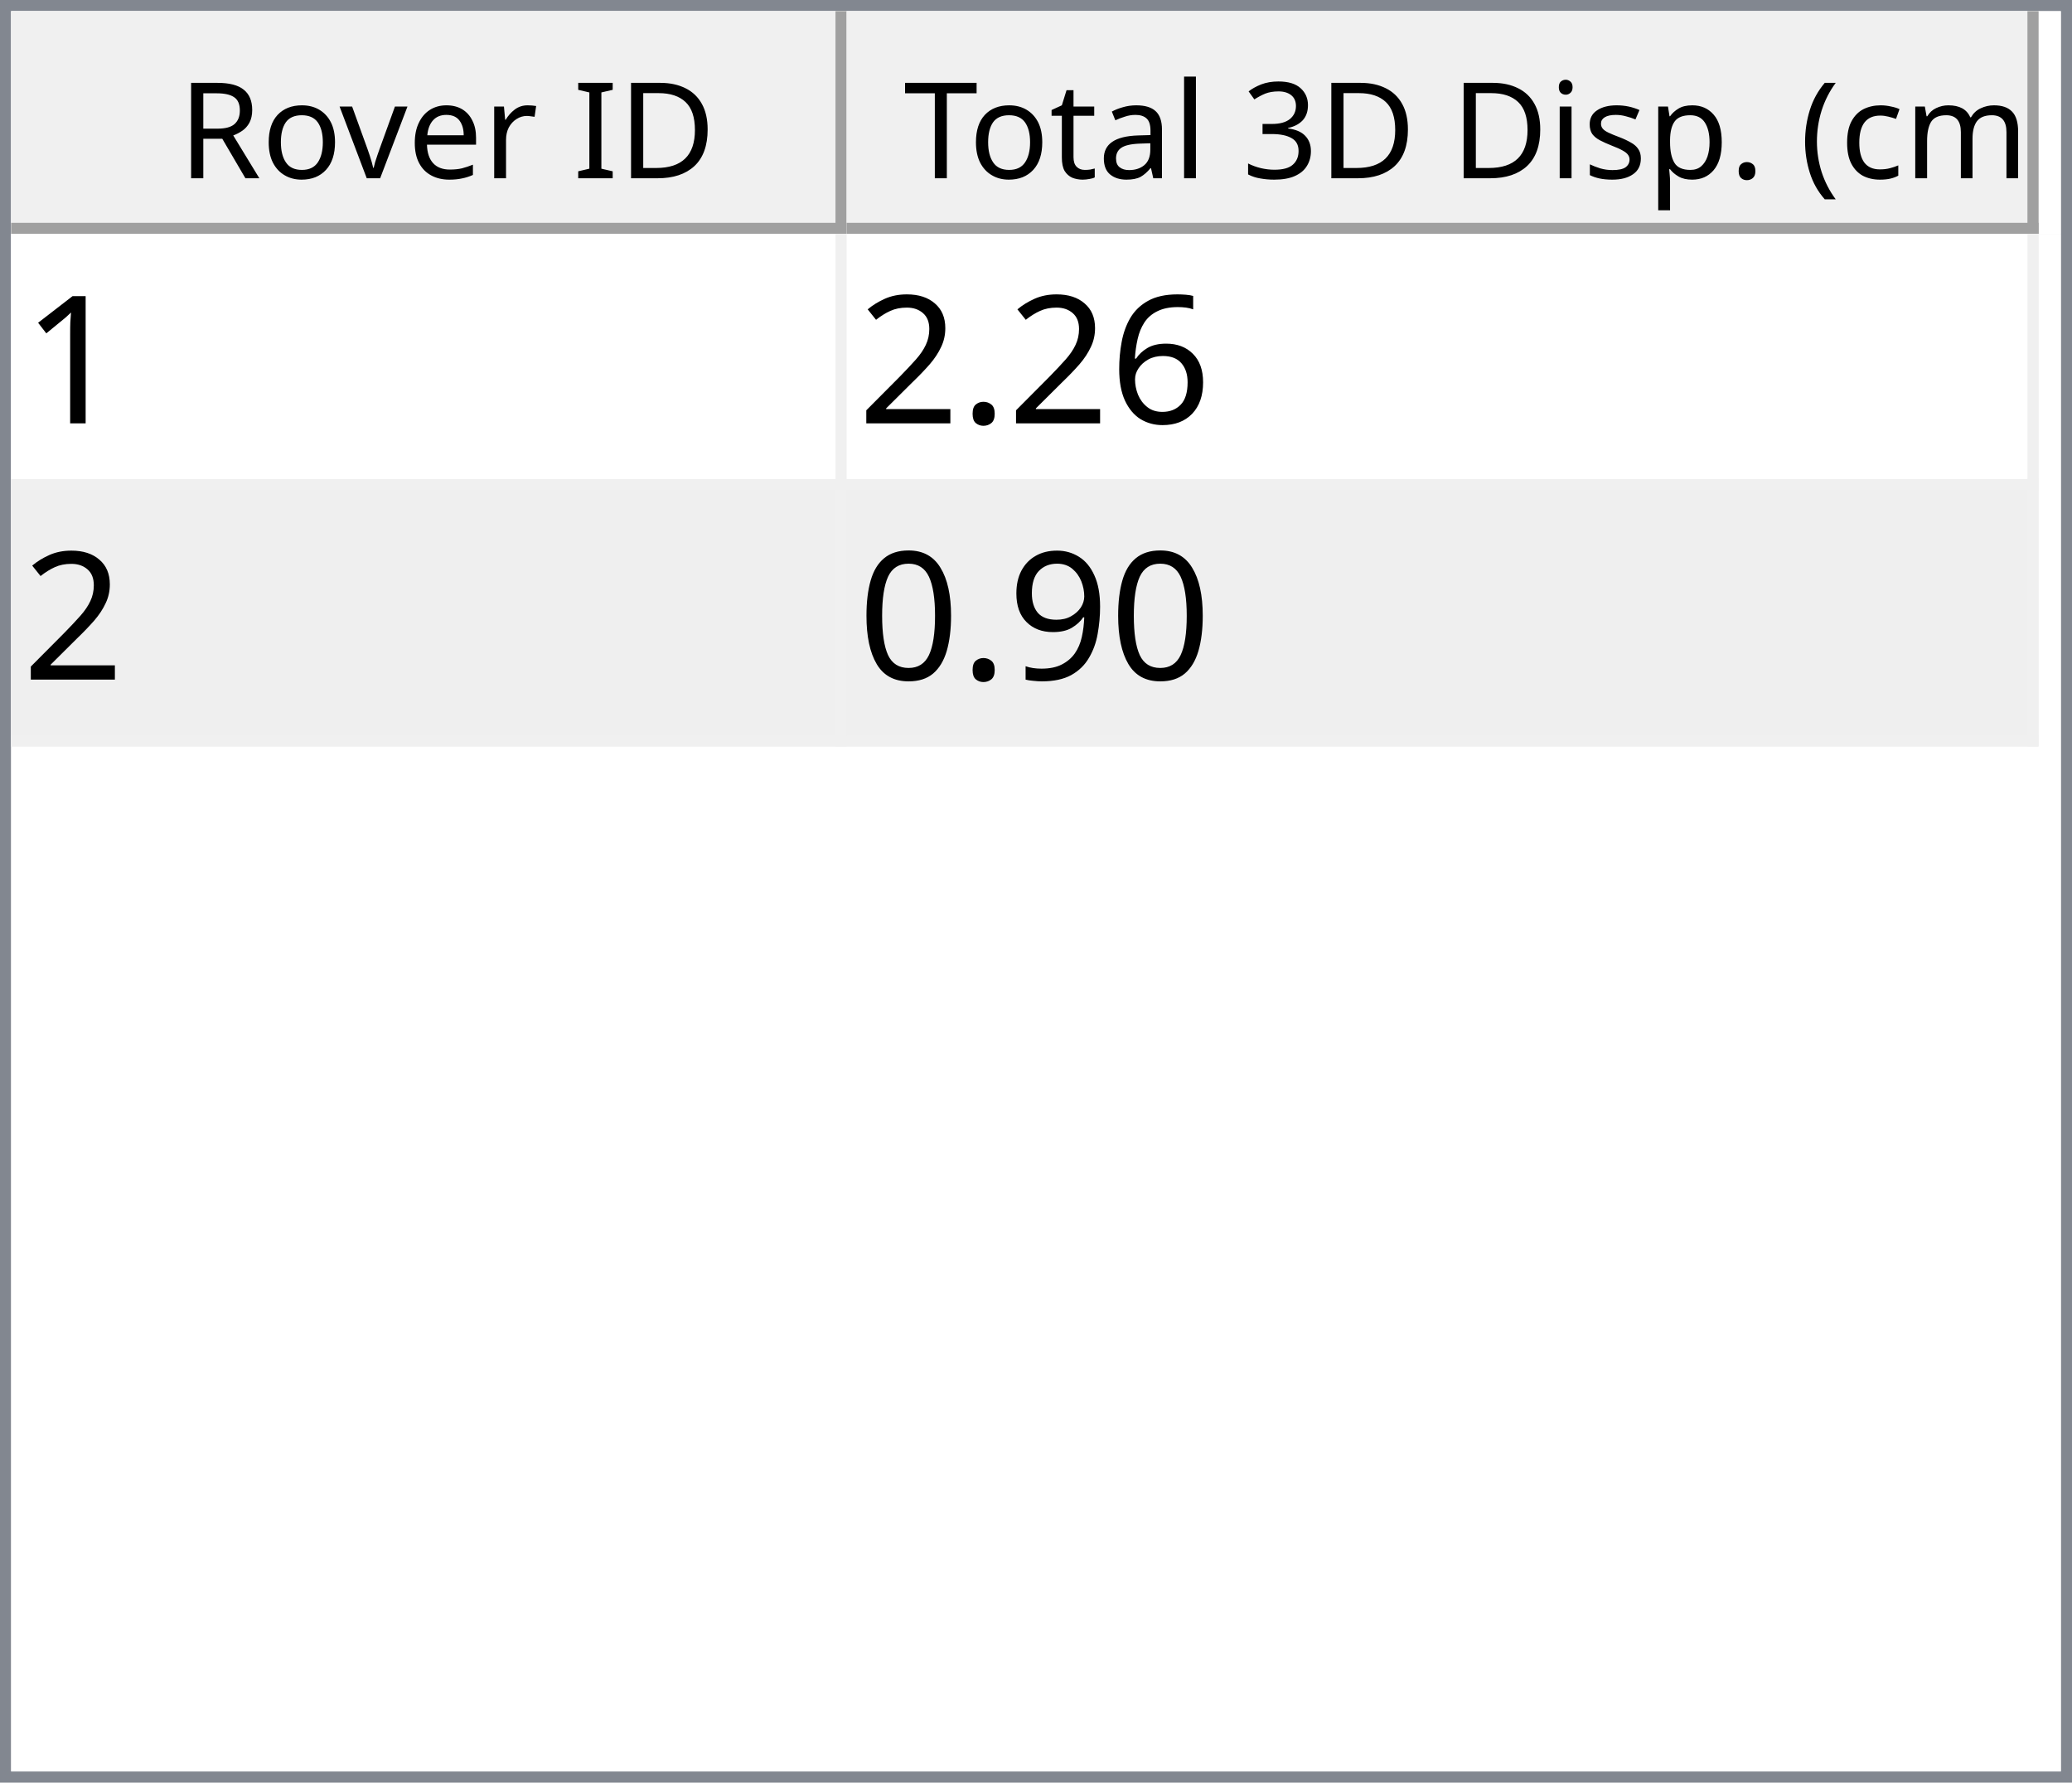
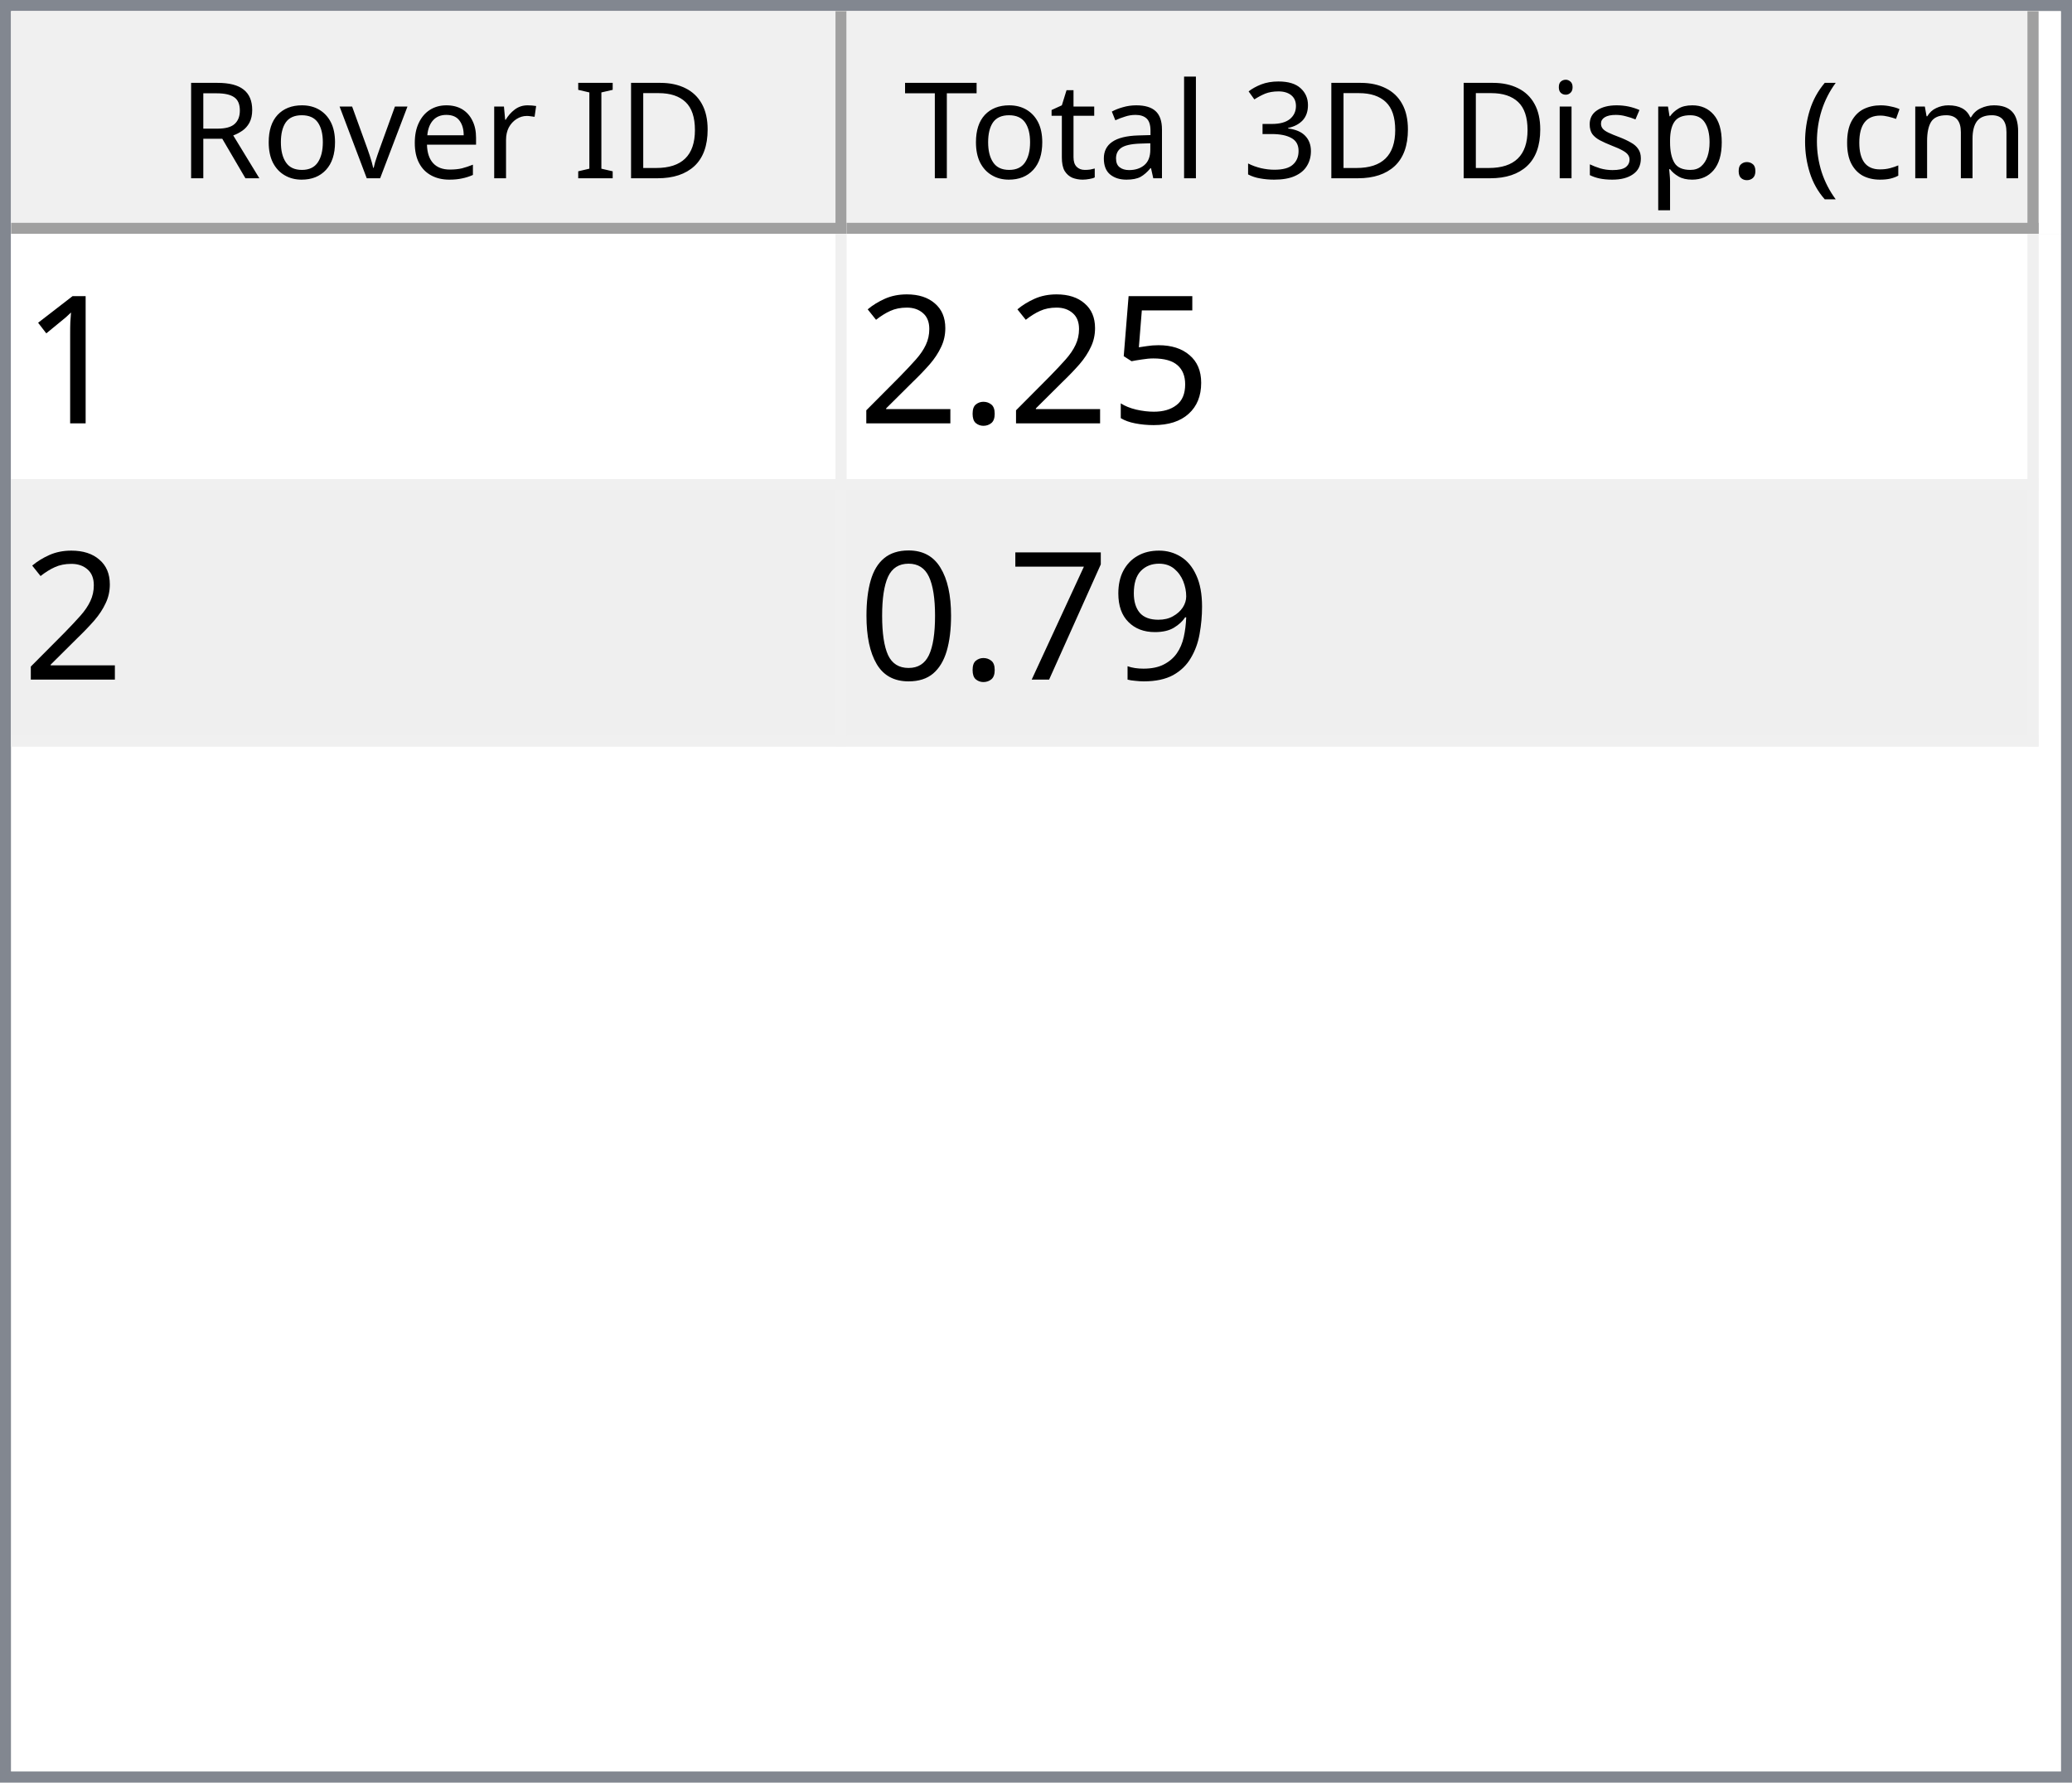
<svg xmlns="http://www.w3.org/2000/svg" style="fill-opacity:1; color-rendering:auto; color-interpolation:auto; text-rendering:auto; stroke:black; stroke-linecap:square; stroke-miterlimit:10; shape-rendering:auto; stroke-opacity:1; fill:black; stroke-dasharray:none; font-weight:normal; stroke-width:1; font-family:'Dialog'; font-style:normal; stroke-linejoin:miter; font-size:12px; stroke-dashoffset:0; image-rendering:auto;" width="186" height="160">
  <defs id="genericDefs" />
  <g>
    <defs id="defs1">
      <clipPath clipPathUnits="userSpaceOnUse" id="clipPath1">
        <path d="M0 0 L186 0 L186 160 L0 160 L0 0 Z" />
      </clipPath>
      <clipPath clipPathUnits="userSpaceOnUse" id="clipPath2">
        <path d="M0 0 L0 160 L186 160 L186 0 Z" />
      </clipPath>
      <clipPath clipPathUnits="userSpaceOnUse" id="clipPath3">
        <path d="M0 0 L0 20 L184 20 L184 0 Z" />
      </clipPath>
      <clipPath clipPathUnits="userSpaceOnUse" id="clipPath4">
        <path d="M0 0 L0 20 L75 20 L75 0 Z" />
      </clipPath>
      <clipPath clipPathUnits="userSpaceOnUse" id="clipPath5">
        <path d="M1 1 L1 19 L74 19 L74 1 Z" />
      </clipPath>
      <clipPath clipPathUnits="userSpaceOnUse" id="clipPath6">
        <path d="M0 0 L0 18 L73 18 L73 0 Z" />
      </clipPath>
      <clipPath clipPathUnits="userSpaceOnUse" id="clipPath7">
        <path d="M-0.5 -0.5 L-0.5 19.5 L74.5 19.5 L74.5 -0.5 Z" />
      </clipPath>
      <clipPath clipPathUnits="userSpaceOnUse" id="clipPath8">
        <path d="M0 0 L0 20 L107 20 L107 0 Z" />
      </clipPath>
      <clipPath clipPathUnits="userSpaceOnUse" id="clipPath9">
        <path d="M1 1 L1 19 L106 19 L106 1 Z" />
      </clipPath>
      <clipPath clipPathUnits="userSpaceOnUse" id="clipPath10">
        <path d="M0 0 L0 18 L105 18 L105 0 Z" />
      </clipPath>
      <clipPath clipPathUnits="userSpaceOnUse" id="clipPath11">
        <path d="M-0.5 -0.5 L-0.5 19.5 L106.5 19.5 L106.5 -0.5 Z" />
      </clipPath>
      <clipPath clipPathUnits="userSpaceOnUse" id="clipPath12">
        <path d="M0 0 L0 138 L184 138 L184 0 Z" />
      </clipPath>
      <clipPath clipPathUnits="userSpaceOnUse" id="clipPath13">
        <path d="M0 0 L0 46 L182 46 L182 0 Z" />
      </clipPath>
      <clipPath clipPathUnits="userSpaceOnUse" id="clipPath14">
        <path d="M-0.5 -0.5 L-0.5 45.5 L181.5 45.5 L181.5 -0.5 Z" />
      </clipPath>
      <clipPath clipPathUnits="userSpaceOnUse" id="clipPath15">
        <path d="M0 0 L0 22 L74 22 L74 0 Z" />
      </clipPath>
      <clipPath clipPathUnits="userSpaceOnUse" id="clipPath16">
        <path d="M0 0 L0 22 L106 22 L106 0 Z" />
      </clipPath>
      <font horiz-adv-x="64.551" id="font1">
        <font-face ascent="107.91" descent="25.098" units-per-em="100" style="font-style:normal; font-family:Segoe UI; font-weight:normal;" />
        <missing-glyph horiz-adv-x="64.551" d="M8.109 0 L8.109 68.266 L56.453 68.266 L56.453 0 L8.109 0 ZM15.328 7.234 L49.219 7.234 L49.219 61.031 L15.328 61.031 L15.328 7.234 Z" />
        <glyph unicode="D" horiz-adv-x="70.117" d="M9.188 0 L9.188 70.016 L28.516 70.016 Q65.531 70.016 65.531 35.891 Q65.531 19.672 55.25 9.836 Q44.969 0 27.734 0 L9.188 0 ZM17.391 62.594 L17.391 7.422 L27.828 7.422 Q41.609 7.422 49.273 14.797 Q56.938 22.172 56.938 35.688 Q56.938 62.594 28.328 62.594 L17.391 62.594 Z" />
        <glyph unicode="I" horiz-adv-x="26.611" d="M17.391 0 L9.188 0 L9.188 70.016 L17.391 70.016 L17.391 0 Z" />
        <glyph unicode=" " horiz-adv-x="27.393" d="" />
        <glyph unicode="r" horiz-adv-x="34.766" d="M34.188 41.891 Q32.078 43.5 28.125 43.5 Q23 43.5 19.555 38.672 Q16.109 33.844 16.109 25.484 L16.109 0 L8.109 0 L8.109 50 L16.109 50 L16.109 39.703 L16.312 39.703 Q18.016 44.969 21.531 47.922 Q25.047 50.875 29.391 50.875 Q32.516 50.875 34.188 50.203 L34.188 41.891 Z" />
        <glyph unicode="e" horiz-adv-x="52.295" d="M48.297 23 L12.984 23 Q13.188 14.656 17.484 10.109 Q21.781 5.562 29.297 5.562 Q37.75 5.562 44.828 11.141 L44.828 3.609 Q38.234 -1.172 27.391 -1.172 Q16.797 -1.172 10.742 5.641 Q4.688 12.453 4.688 24.812 Q4.688 36.469 11.305 43.82 Q17.922 51.172 27.734 51.172 Q37.547 51.172 42.922 44.828 Q48.297 38.484 48.297 27.203 L48.297 23 ZM40.094 29.781 Q40.047 36.719 36.75 40.578 Q33.453 44.438 27.594 44.438 Q21.922 44.438 17.969 40.383 Q14.016 36.328 13.094 29.781 L40.094 29.781 Z" />
        <glyph unicode="v" horiz-adv-x="47.9" d="M47.406 50 L27.484 0 L19.625 0 L0.688 50 L9.469 50 L22.172 13.672 Q23.578 9.672 23.922 6.688 L24.125 6.688 Q24.609 10.453 25.688 13.484 L38.969 50 L47.406 50 Z" />
        <glyph unicode="o" horiz-adv-x="58.594" d="M29 -1.172 Q17.922 -1.172 11.305 5.836 Q4.688 12.844 4.688 24.422 Q4.688 37.016 11.57 44.094 Q18.453 51.172 30.172 51.172 Q41.359 51.172 47.633 44.289 Q53.906 37.406 53.906 25.203 Q53.906 13.234 47.141 6.031 Q40.375 -1.172 29 -1.172 ZM29.594 44.438 Q21.875 44.438 17.383 39.188 Q12.891 33.938 12.891 24.703 Q12.891 15.828 17.43 10.695 Q21.969 5.562 29.594 5.562 Q37.359 5.562 41.531 10.594 Q45.703 15.625 45.703 24.906 Q45.703 34.281 41.531 39.359 Q37.359 44.438 29.594 44.438 Z" />
        <glyph unicode="R" horiz-adv-x="59.814" d="M59.375 0 L49.609 0 L37.891 19.625 Q36.281 22.359 34.766 24.289 Q33.25 26.219 31.664 27.438 Q30.078 28.656 28.25 29.219 Q26.422 29.781 24.125 29.781 L17.391 29.781 L17.391 0 L9.188 0 L9.188 70.016 L30.078 70.016 Q34.672 70.016 38.555 68.867 Q42.438 67.719 45.289 65.375 Q48.141 63.031 49.758 59.547 Q51.375 56.062 51.375 51.375 Q51.375 47.703 50.273 44.656 Q49.172 41.609 47.148 39.211 Q45.125 36.812 42.266 35.133 Q39.406 33.453 35.844 32.516 L35.844 32.328 Q37.594 31.547 38.891 30.547 Q40.188 29.547 41.359 28.18 Q42.531 26.812 43.68 25.078 Q44.828 23.344 46.234 21.047 L59.375 0 ZM17.391 62.594 L17.391 37.203 L28.516 37.203 Q31.594 37.203 34.203 38.133 Q36.812 39.062 38.719 40.797 Q40.625 42.531 41.703 45.047 Q42.781 47.562 42.781 50.688 Q42.781 56.297 39.141 59.445 Q35.5 62.594 28.609 62.594 L17.391 62.594 Z" />
        <glyph unicode=")" horiz-adv-x="30.176" d="M8.297 -15.922 L1.172 -15.922 Q16.406 2.344 16.406 26.812 Q16.406 51.469 1.078 70.016 L8.297 70.016 Q23.531 52.156 23.531 26.703 Q23.531 1.375 8.297 -15.922 Z" />
        <glyph unicode="m" horiz-adv-x="86.133" d="M79.109 0 L71.094 0 L71.094 28.719 Q71.094 37.016 68.531 40.727 Q65.969 44.438 59.906 44.438 Q54.781 44.438 51.195 39.75 Q47.609 35.062 47.609 28.516 L47.609 0 L39.594 0 L39.594 29.688 Q39.594 44.438 28.219 44.438 Q22.953 44.438 19.531 40.016 Q16.109 35.594 16.109 28.516 L16.109 0 L8.109 0 L8.109 50 L16.109 50 L16.109 42.094 L16.312 42.094 Q21.625 51.172 31.844 51.172 Q36.969 51.172 40.773 48.312 Q44.578 45.453 46 40.828 Q51.562 51.172 62.594 51.172 Q79.109 51.172 79.109 30.812 L79.109 0 Z" />
        <glyph unicode="c" horiz-adv-x="46.191" d="M42.188 2.297 Q36.422 -1.172 28.516 -1.172 Q17.828 -1.172 11.258 5.789 Q4.688 12.75 4.688 23.828 Q4.688 36.188 11.766 43.68 Q18.844 51.172 30.672 51.172 Q37.25 51.172 42.281 48.734 L42.281 40.531 Q36.719 44.438 30.375 44.438 Q22.703 44.438 17.797 38.945 Q12.891 33.453 12.891 24.516 Q12.891 15.719 17.508 10.641 Q22.125 5.562 29.891 5.562 Q36.422 5.562 42.188 9.906 L42.188 2.297 Z" />
        <glyph unicode="(" horiz-adv-x="30.176" d="M29.109 -15.922 L21.969 -15.922 Q6.844 1.375 6.844 26.703 Q6.844 52.156 21.969 70.016 L29.203 70.016 Q13.875 51.469 13.875 26.812 Q13.875 2.344 29.109 -15.922 Z" />
        <glyph unicode="." horiz-adv-x="21.68" d="M10.891 -1.078 Q8.641 -1.078 7.055 0.539 Q5.469 2.156 5.469 4.391 Q5.469 6.641 7.055 8.273 Q8.641 9.906 10.891 9.906 Q13.188 9.906 14.797 8.273 Q16.406 6.641 16.406 4.391 Q16.406 2.156 14.797 0.539 Q13.188 -1.078 10.891 -1.078 Z" />
        <glyph unicode="p" horiz-adv-x="58.789" d="M16.312 7.234 L16.109 7.234 L16.109 -23 L8.109 -23 L8.109 50 L16.109 50 L16.109 41.219 L16.312 41.219 Q22.219 51.172 33.594 51.172 Q43.266 51.172 48.688 44.461 Q54.109 37.75 54.109 26.469 Q54.109 13.922 48 6.375 Q41.891 -1.172 31.297 -1.172 Q21.578 -1.172 16.312 7.234 ZM16.109 27.391 L16.109 20.406 Q16.109 14.203 20.141 9.883 Q24.172 5.562 30.375 5.562 Q37.641 5.562 41.773 11.133 Q45.906 16.703 45.906 26.609 Q45.906 34.969 42.047 39.703 Q38.188 44.438 31.594 44.438 Q24.609 44.438 20.359 39.578 Q16.109 34.719 16.109 27.391 Z" />
        <glyph unicode="s" horiz-adv-x="42.432" d="M5.078 1.812 L5.078 10.406 Q11.625 5.562 19.484 5.562 Q30.031 5.562 30.031 12.594 Q30.031 14.594 29.125 15.992 Q28.219 17.391 26.68 18.461 Q25.141 19.531 23.07 20.383 Q21 21.234 18.609 22.172 Q15.281 23.484 12.766 24.828 Q10.25 26.172 8.57 27.859 Q6.891 29.547 6.031 31.695 Q5.172 33.844 5.172 36.719 Q5.172 40.234 6.789 42.945 Q8.406 45.656 11.086 47.484 Q13.766 49.312 17.211 50.242 Q20.656 51.172 24.312 51.172 Q30.812 51.172 35.938 48.922 L35.938 40.828 Q30.422 44.438 23.25 44.438 Q21 44.438 19.195 43.922 Q17.391 43.406 16.094 42.477 Q14.797 41.547 14.086 40.258 Q13.375 38.969 13.375 37.406 Q13.375 35.453 14.086 34.133 Q14.797 32.812 16.164 31.789 Q17.531 30.766 19.484 29.938 Q21.438 29.109 23.922 28.125 Q27.25 26.859 29.883 25.516 Q32.516 24.172 34.375 22.484 Q36.234 20.797 37.234 18.602 Q38.234 16.406 38.234 13.375 Q38.234 9.672 36.602 6.938 Q34.969 4.203 32.234 2.398 Q29.5 0.594 25.93 -0.289 Q22.359 -1.172 18.453 -1.172 Q10.75 -1.172 5.078 1.812 Z" />
        <glyph unicode="i" horiz-adv-x="24.219" d="M12.203 62.703 Q10.062 62.703 8.547 64.164 Q7.031 65.625 7.031 67.875 Q7.031 70.125 8.547 71.609 Q10.062 73.094 12.203 73.094 Q14.406 73.094 15.945 71.609 Q17.484 70.125 17.484 67.875 Q17.484 65.719 15.945 64.211 Q14.406 62.703 12.203 62.703 ZM16.109 0 L8.109 0 L8.109 50 L16.109 50 L16.109 0 Z" />
        <glyph unicode="3" horiz-adv-x="53.906" d="M46.531 19.828 Q46.531 15.094 44.75 11.211 Q42.969 7.328 39.719 4.57 Q36.469 1.812 31.93 0.297 Q27.391 -1.219 21.922 -1.219 Q11.922 -1.219 6 2.594 L6 11.188 Q13.094 5.609 22.219 5.609 Q25.875 5.609 28.828 6.539 Q31.781 7.469 33.906 9.227 Q36.031 10.984 37.18 13.477 Q38.328 15.969 38.328 19.094 Q38.328 32.812 18.797 32.812 L12.984 32.812 L12.984 39.594 L18.5 39.594 Q35.797 39.594 35.797 52.484 Q35.797 64.406 22.609 64.406 Q15.188 64.406 8.688 59.422 L8.688 67.188 Q15.375 71.188 24.609 71.188 Q29 71.188 32.57 69.969 Q36.141 68.75 38.68 66.555 Q41.219 64.359 42.609 61.281 Q44 58.203 44 54.5 Q44 40.672 30.031 36.719 L30.031 36.531 Q33.594 36.141 36.625 34.797 Q39.656 33.453 41.852 31.305 Q44.047 29.156 45.289 26.25 Q46.531 23.344 46.531 19.828 Z" />
        <glyph unicode="l" horiz-adv-x="24.219" d="M16.109 0 L8.109 0 L8.109 74.031 L16.109 74.031 L16.109 0 Z" />
        <glyph unicode="a" horiz-adv-x="50.879" d="M43.891 0 L35.891 0 L35.891 7.812 L35.688 7.812 Q30.469 -1.172 20.312 -1.172 Q12.844 -1.172 8.617 2.781 Q4.391 6.734 4.391 13.281 Q4.391 27.297 20.906 29.594 L35.891 31.688 Q35.891 44.438 25.594 44.438 Q16.547 44.438 9.281 38.281 L9.281 46.484 Q16.656 51.172 26.266 51.172 Q43.891 51.172 43.891 32.516 L43.891 0 ZM35.891 25.297 L23.828 23.641 Q18.266 22.859 15.43 20.875 Q12.594 18.891 12.594 13.875 Q12.594 10.203 15.211 7.883 Q17.828 5.562 22.172 5.562 Q28.125 5.562 32.008 9.742 Q35.891 13.922 35.891 20.312 L35.891 25.297 Z" />
        <glyph unicode="t" horiz-adv-x="33.887" d="M31.297 0.484 Q28.469 -1.078 23.828 -1.078 Q10.688 -1.078 10.688 13.578 L10.688 43.172 L2.094 43.172 L2.094 50 L10.688 50 L10.688 62.203 L18.703 64.797 L18.703 50 L31.297 50 L31.297 43.172 L18.703 43.172 L18.703 14.984 Q18.703 9.969 20.414 7.82 Q22.125 5.672 26.078 5.672 Q29.109 5.672 31.297 7.328 L31.297 0.484 Z" />
        <glyph unicode="T" horiz-adv-x="52.393" d="M50.594 62.594 L30.375 62.594 L30.375 0 L22.172 0 L22.172 62.594 L2 62.594 L2 70.016 L50.594 70.016 L50.594 62.594 Z" />
      </font>
      <font horiz-adv-x="75.0" id="font2">
        <font-face ascent="100.537" descent="21.973" units-per-em="100" style="font-style:normal; font-family:sans-serif; font-weight:normal;" />
        <missing-glyph horiz-adv-x="75.0" d="M12.5 0 L12.5 62.5 L62.5 62.5 L62.5 0 L12.5 0 ZM14.062 1.562 L60.938 1.562 L60.938 60.938 L14.062 60.938 L14.062 1.562 Z" />
        <glyph unicode="1" horiz-adv-x="55.615" d="M37.25 0 L28.469 0 L28.469 56 Q25.297 52.984 20.141 49.953 Q14.984 46.922 10.891 45.406 L10.891 53.906 Q18.266 57.375 23.781 62.305 Q29.297 67.234 31.594 71.875 L37.25 71.875 L37.25 0 Z" />
-         <glyph unicode="6" horiz-adv-x="55.615" d="M49.75 54.047 L41.016 53.375 Q39.844 58.547 37.703 60.891 Q34.125 64.656 28.906 64.656 Q24.703 64.656 21.531 62.312 Q17.391 59.281 14.992 53.469 Q12.594 47.656 12.5 36.922 Q15.672 41.75 20.266 44.094 Q24.859 46.438 29.891 46.438 Q38.672 46.438 44.852 39.969 Q51.031 33.5 51.031 23.25 Q51.031 16.5 48.125 10.719 Q45.219 4.938 40.141 1.859 Q35.062 -1.219 28.609 -1.219 Q17.625 -1.219 10.695 6.859 Q3.766 14.938 3.766 33.5 Q3.766 54.25 11.422 63.672 Q18.109 71.875 29.438 71.875 Q37.891 71.875 43.289 67.141 Q48.688 62.406 49.75 54.047 ZM13.875 23.188 Q13.875 18.656 15.797 14.508 Q17.719 10.359 21.188 8.18 Q24.656 6 28.469 6 Q34.031 6 38.039 10.492 Q42.047 14.984 42.047 22.703 Q42.047 30.125 38.086 34.398 Q34.125 38.672 28.125 38.672 Q22.172 38.672 18.023 34.398 Q13.875 30.125 13.875 23.188 Z" />
+         <glyph unicode="5" horiz-adv-x="55.615" d="M4.156 18.75 L13.375 19.531 Q14.406 12.797 18.141 9.398 Q21.875 6 27.156 6 Q33.5 6 37.891 10.789 Q42.281 15.578 42.281 23.484 Q42.281 31 38.062 35.352 Q33.844 39.703 27 39.703 Q22.75 39.703 19.336 37.773 Q15.922 35.844 13.969 32.766 L5.719 33.844 L12.641 70.609 L48.25 70.609 L48.25 62.203 L19.672 62.203 L15.828 42.969 Q22.266 47.469 29.344 47.469 Q38.719 47.469 45.164 40.969 Q51.609 34.469 51.609 24.266 Q51.609 14.547 45.953 7.469 Q39.062 -1.219 27.156 -1.219 Q17.391 -1.219 11.211 4.25 Q5.031 9.719 4.156 18.75 Z" />
        <glyph unicode="." horiz-adv-x="27.783" d="M9.078 0 L9.078 10.016 L19.094 10.016 L19.094 0 L9.078 0 Z" />
        <glyph unicode="2" horiz-adv-x="55.615" d="M50.344 8.453 L50.344 0 L3.031 0 Q2.938 3.172 4.047 6.109 Q5.859 10.938 9.836 15.625 Q13.812 20.312 21.344 26.469 Q33.016 36.031 37.117 41.625 Q41.219 47.219 41.219 52.203 Q41.219 57.422 37.477 61.008 Q33.734 64.594 27.734 64.594 Q21.391 64.594 17.578 60.789 Q13.766 56.984 13.719 50.25 L4.688 51.172 Q5.609 61.281 11.664 66.578 Q17.719 71.875 27.938 71.875 Q38.234 71.875 44.242 66.164 Q50.25 60.453 50.25 52 Q50.25 47.703 48.492 43.555 Q46.734 39.406 42.656 34.812 Q38.578 30.219 29.109 22.219 Q21.188 15.578 18.945 13.211 Q16.703 10.844 15.234 8.453 L50.344 8.453 Z" />
        <glyph unicode="9" horiz-adv-x="55.615" d="M5.469 16.547 L13.922 17.328 Q14.984 11.375 18.016 8.688 Q21.047 6 25.781 6 Q29.828 6 32.883 7.859 Q35.938 9.719 37.891 12.82 Q39.844 15.922 41.164 21.195 Q42.484 26.469 42.484 31.938 Q42.484 32.516 42.438 33.688 Q39.797 29.5 35.234 26.883 Q30.672 24.266 25.344 24.266 Q16.453 24.266 10.305 30.711 Q4.156 37.156 4.156 47.703 Q4.156 58.594 10.578 65.234 Q17 71.875 26.656 71.875 Q33.641 71.875 39.43 68.117 Q45.219 64.359 48.219 57.398 Q51.219 50.438 51.219 37.25 Q51.219 23.531 48.242 15.406 Q45.266 7.281 39.383 3.031 Q33.5 -1.219 25.594 -1.219 Q17.188 -1.219 11.867 3.445 Q6.547 8.109 5.469 16.547 ZM41.453 48.141 Q41.453 55.719 37.43 60.156 Q33.406 64.594 27.734 64.594 Q21.875 64.594 17.531 59.812 Q13.188 55.031 13.188 47.406 Q13.188 40.578 17.312 36.305 Q21.438 32.031 27.484 32.031 Q33.594 32.031 37.523 36.305 Q41.453 40.578 41.453 48.141 Z" />
+         <glyph unicode="7" horiz-adv-x="55.615" d="M4.734 62.203 L4.734 70.656 L51.078 70.656 L51.078 63.812 Q44.234 56.547 37.523 44.484 Q30.812 32.422 27.156 19.672 Q24.516 10.688 23.781 0 L14.75 0 Q14.891 8.453 18.062 20.414 Q21.234 32.375 27.172 43.484 Q33.109 54.594 39.797 62.203 L4.734 62.203 Z" />
        <glyph unicode="0" horiz-adv-x="55.615" d="M4.156 35.297 Q4.156 48 6.766 55.742 Q9.375 63.484 14.523 67.68 Q19.672 71.875 27.484 71.875 Q33.25 71.875 37.594 69.555 Q41.938 67.234 44.773 62.867 Q47.609 58.5 49.219 52.227 Q50.828 45.953 50.828 35.297 Q50.828 22.703 48.242 14.969 Q45.656 7.234 40.508 3.008 Q35.359 -1.219 27.484 -1.219 Q17.141 -1.219 11.234 6.203 Q4.156 15.141 4.156 35.297 ZM13.188 35.297 Q13.188 17.672 17.312 11.836 Q21.438 6 27.484 6 Q33.547 6 37.672 11.859 Q41.797 17.719 41.797 35.297 Q41.797 52.984 37.672 58.789 Q33.547 64.594 27.391 64.594 Q21.344 64.594 17.719 59.469 Q13.188 52.938 13.188 35.297 Z" />
      </font>
    </defs>
    <g style="fill:white; stroke:white;">
      <rect x="0" y="0" width="186" style="clip-path:url(#clipPath1); stroke:none;" height="160" />
    </g>
    <g style="fill:white; text-rendering:optimizeSpeed; color-rendering:optimizeSpeed; image-rendering:optimizeSpeed; shape-rendering:crispEdges; stroke:white; color-interpolation:sRGB;">
      <rect x="0" width="186" height="160" y="0" style="stroke:none;" />
      <path style="stroke:none;" d="M0 160 L186 160 L186 0 L0 0 Z" />
    </g>
    <g style="fill:rgb(240,240,240); font-family:'Segoe UI'; stroke:rgb(240,240,240);">
      <rect x="0" y="0" width="186" style="clip-path:url(#clipPath2); stroke:none;" height="160" />
    </g>
    <g style="fill:rgb(130,135,144); font-family:'Segoe UI'; stroke:rgb(130,135,144);">
      <path d="M0 0 L186 0 L186 160 L0 160 L0 0 ZM1 1 L185 1 L185 159 L1 159 L1 1 Z" style="fill-rule:evenodd; clip-path:url(#clipPath2); stroke:none;" />
    </g>
    <g style="fill:white; font-family:'Segoe UI'; stroke:white;" transform="translate(1,1)">
      <rect x="0" y="0" width="184" style="clip-path:url(#clipPath3); stroke:none;" height="20" />
    </g>
    <g style="fill:rgb(240,240,240); font-family:'Segoe UI'; stroke:rgb(240,240,240);" transform="translate(1,1)">
      <rect x="0" y="0" width="75" style="clip-path:url(#clipPath4); stroke:none;" height="20" />
    </g>
    <g style="font-family:'Segoe UI';" transform="translate(2,2)">
      <text x="14" xml:space="preserve" y="14" style="clip-path:url(#clipPath6); stroke:none;">Rover ID</text>
    </g>
    <g style="fill:rgb(160,160,160); font-family:'Segoe UI'; stroke:rgb(160,160,160); stroke-linejoin:bevel;" transform="translate(1.5,1.5)">
      <line x1="74" x2="74" y1="0" style="fill:none; clip-path:url(#clipPath7);" y2="19" />
    </g>
    <g style="fill:rgb(160,160,160); font-family:'Segoe UI'; stroke:rgb(160,160,160); stroke-linejoin:bevel;" transform="matrix(1,0,0,1,1,1) translate(0.5,0.5)">
      <line x1="0" x2="74" y1="19" style="fill:none; clip-path:url(#clipPath7);" y2="19" />
    </g>
    <g style="fill:rgb(240,240,240); font-family:'Segoe UI'; stroke:rgb(240,240,240);" transform="translate(76,1)">
      <rect x="0" y="0" width="107" style="clip-path:url(#clipPath8); stroke:none;" height="20" />
    </g>
    <g style="font-family:'Segoe UI';" transform="translate(77,2)">
      <text x="1" xml:space="preserve" y="14" style="clip-path:url(#clipPath10); stroke:none;"> Total 3D Disp. (cm)</text>
    </g>
    <g style="fill:rgb(160,160,160); font-family:'Segoe UI'; stroke:rgb(160,160,160); stroke-linejoin:bevel;" transform="translate(76.5,1.5)">
      <line x1="106" x2="106" y1="0" style="fill:none; clip-path:url(#clipPath11);" y2="19" />
    </g>
    <g style="fill:rgb(160,160,160); font-family:'Segoe UI'; stroke:rgb(160,160,160); stroke-linejoin:bevel;" transform="matrix(1,0,0,1,76,1) translate(0.5,0.5)">
      <line x1="0" x2="106" y1="19" style="fill:none; clip-path:url(#clipPath11);" y2="19" />
    </g>
    <g style="fill:white; font-family:'Segoe UI'; stroke:white;" transform="translate(1,21)">
      <rect x="0" y="0" width="184" style="clip-path:url(#clipPath12); stroke:none;" height="138" />
    </g>
    <g style="fill:rgb(240,240,240); font-size:16px; font-family:sans-serif; stroke:rgb(240,240,240);" transform="translate(1,21)">
      <rect x="0" y="0" width="182" style="clip-path:url(#clipPath13); stroke:none;" height="46" />
      <line transform="translate(0.5,0.5)" x1="0" x2="181" y1="22" style="clip-path:url(#clipPath14); fill:none; stroke-linejoin:bevel;" y2="22" />
    </g>
    <g transform="matrix(1,0,0,1,1,21) translate(0.5,0.5)" style="fill:rgb(240,240,240); font-size:16px; font-family:sans-serif; stroke:rgb(240,240,240); stroke-linejoin:bevel;">
      <line x1="0" x2="181" y1="45" style="fill:none; clip-path:url(#clipPath14);" y2="45" />
    </g>
    <g transform="matrix(1,0,0,1,1,21) translate(0.5,0.5)" style="fill:rgb(240,240,240); font-size:16px; font-family:sans-serif; stroke:rgb(240,240,240); stroke-linejoin:bevel;">
      <line x1="74" x2="74" y1="0" style="fill:none; clip-path:url(#clipPath14);" y2="45" />
    </g>
    <g transform="matrix(1,0,0,1,1,21) translate(0.5,0.5)" style="fill:rgb(240,240,240); font-size:16px; font-family:sans-serif; stroke:rgb(240,240,240); stroke-linejoin:bevel;">
      <line x1="181" x2="181" y1="0" style="fill:none; clip-path:url(#clipPath14);" y2="45" />
    </g>
    <g style="fill:white; font-size:16px; font-family:sans-serif; stroke:white;" transform="matrix(1,0,0,1,1,21)">
      <rect x="0" y="0" width="74" style="clip-path:url(#clipPath15); stroke:none;" height="22" />
      <text x="1" y="17" style="fill:black; clip-path:url(#clipPath15); stroke:none;" xml:space="preserve">1</text>
    </g>
    <g style="fill:white; font-size:16px; font-family:sans-serif; stroke:white;" transform="matrix(1,0,0,1,1,21) translate(75,0)">
      <rect x="0" y="0" width="106" style="clip-path:url(#clipPath16); stroke:none;" height="22" />
-       <text x="1" y="17" style="fill:black; clip-path:url(#clipPath16); stroke:none;" xml:space="preserve">2.26</text>
+       <text x="1" y="17" style="fill:black; clip-path:url(#clipPath16); stroke:none;" xml:space="preserve">2.25</text>
    </g>
    <g style="fill:rgb(239,239,239); font-size:16px; font-family:sans-serif; stroke:rgb(239,239,239);" transform="matrix(1,0,0,1,1,21) translate(0,23)">
      <rect x="0" y="0" width="74" style="clip-path:url(#clipPath15); stroke:none;" height="22" />
      <text x="1" y="17" style="fill:black; clip-path:url(#clipPath15); stroke:none;" xml:space="preserve">2</text>
    </g>
    <g style="fill:rgb(239,239,239); font-size:16px; font-family:sans-serif; stroke:rgb(239,239,239);" transform="matrix(1,0,0,1,1,21) translate(75,23)">
      <rect x="0" y="0" width="106" style="clip-path:url(#clipPath16); stroke:none;" height="22" />
-       <text x="1" y="17" style="fill:black; clip-path:url(#clipPath16); stroke:none;" xml:space="preserve">0.90</text>
+       <text x="1" y="17" style="fill:black; clip-path:url(#clipPath16); stroke:none;" xml:space="preserve">0.79</text>
    </g>
  </g>
</svg>
